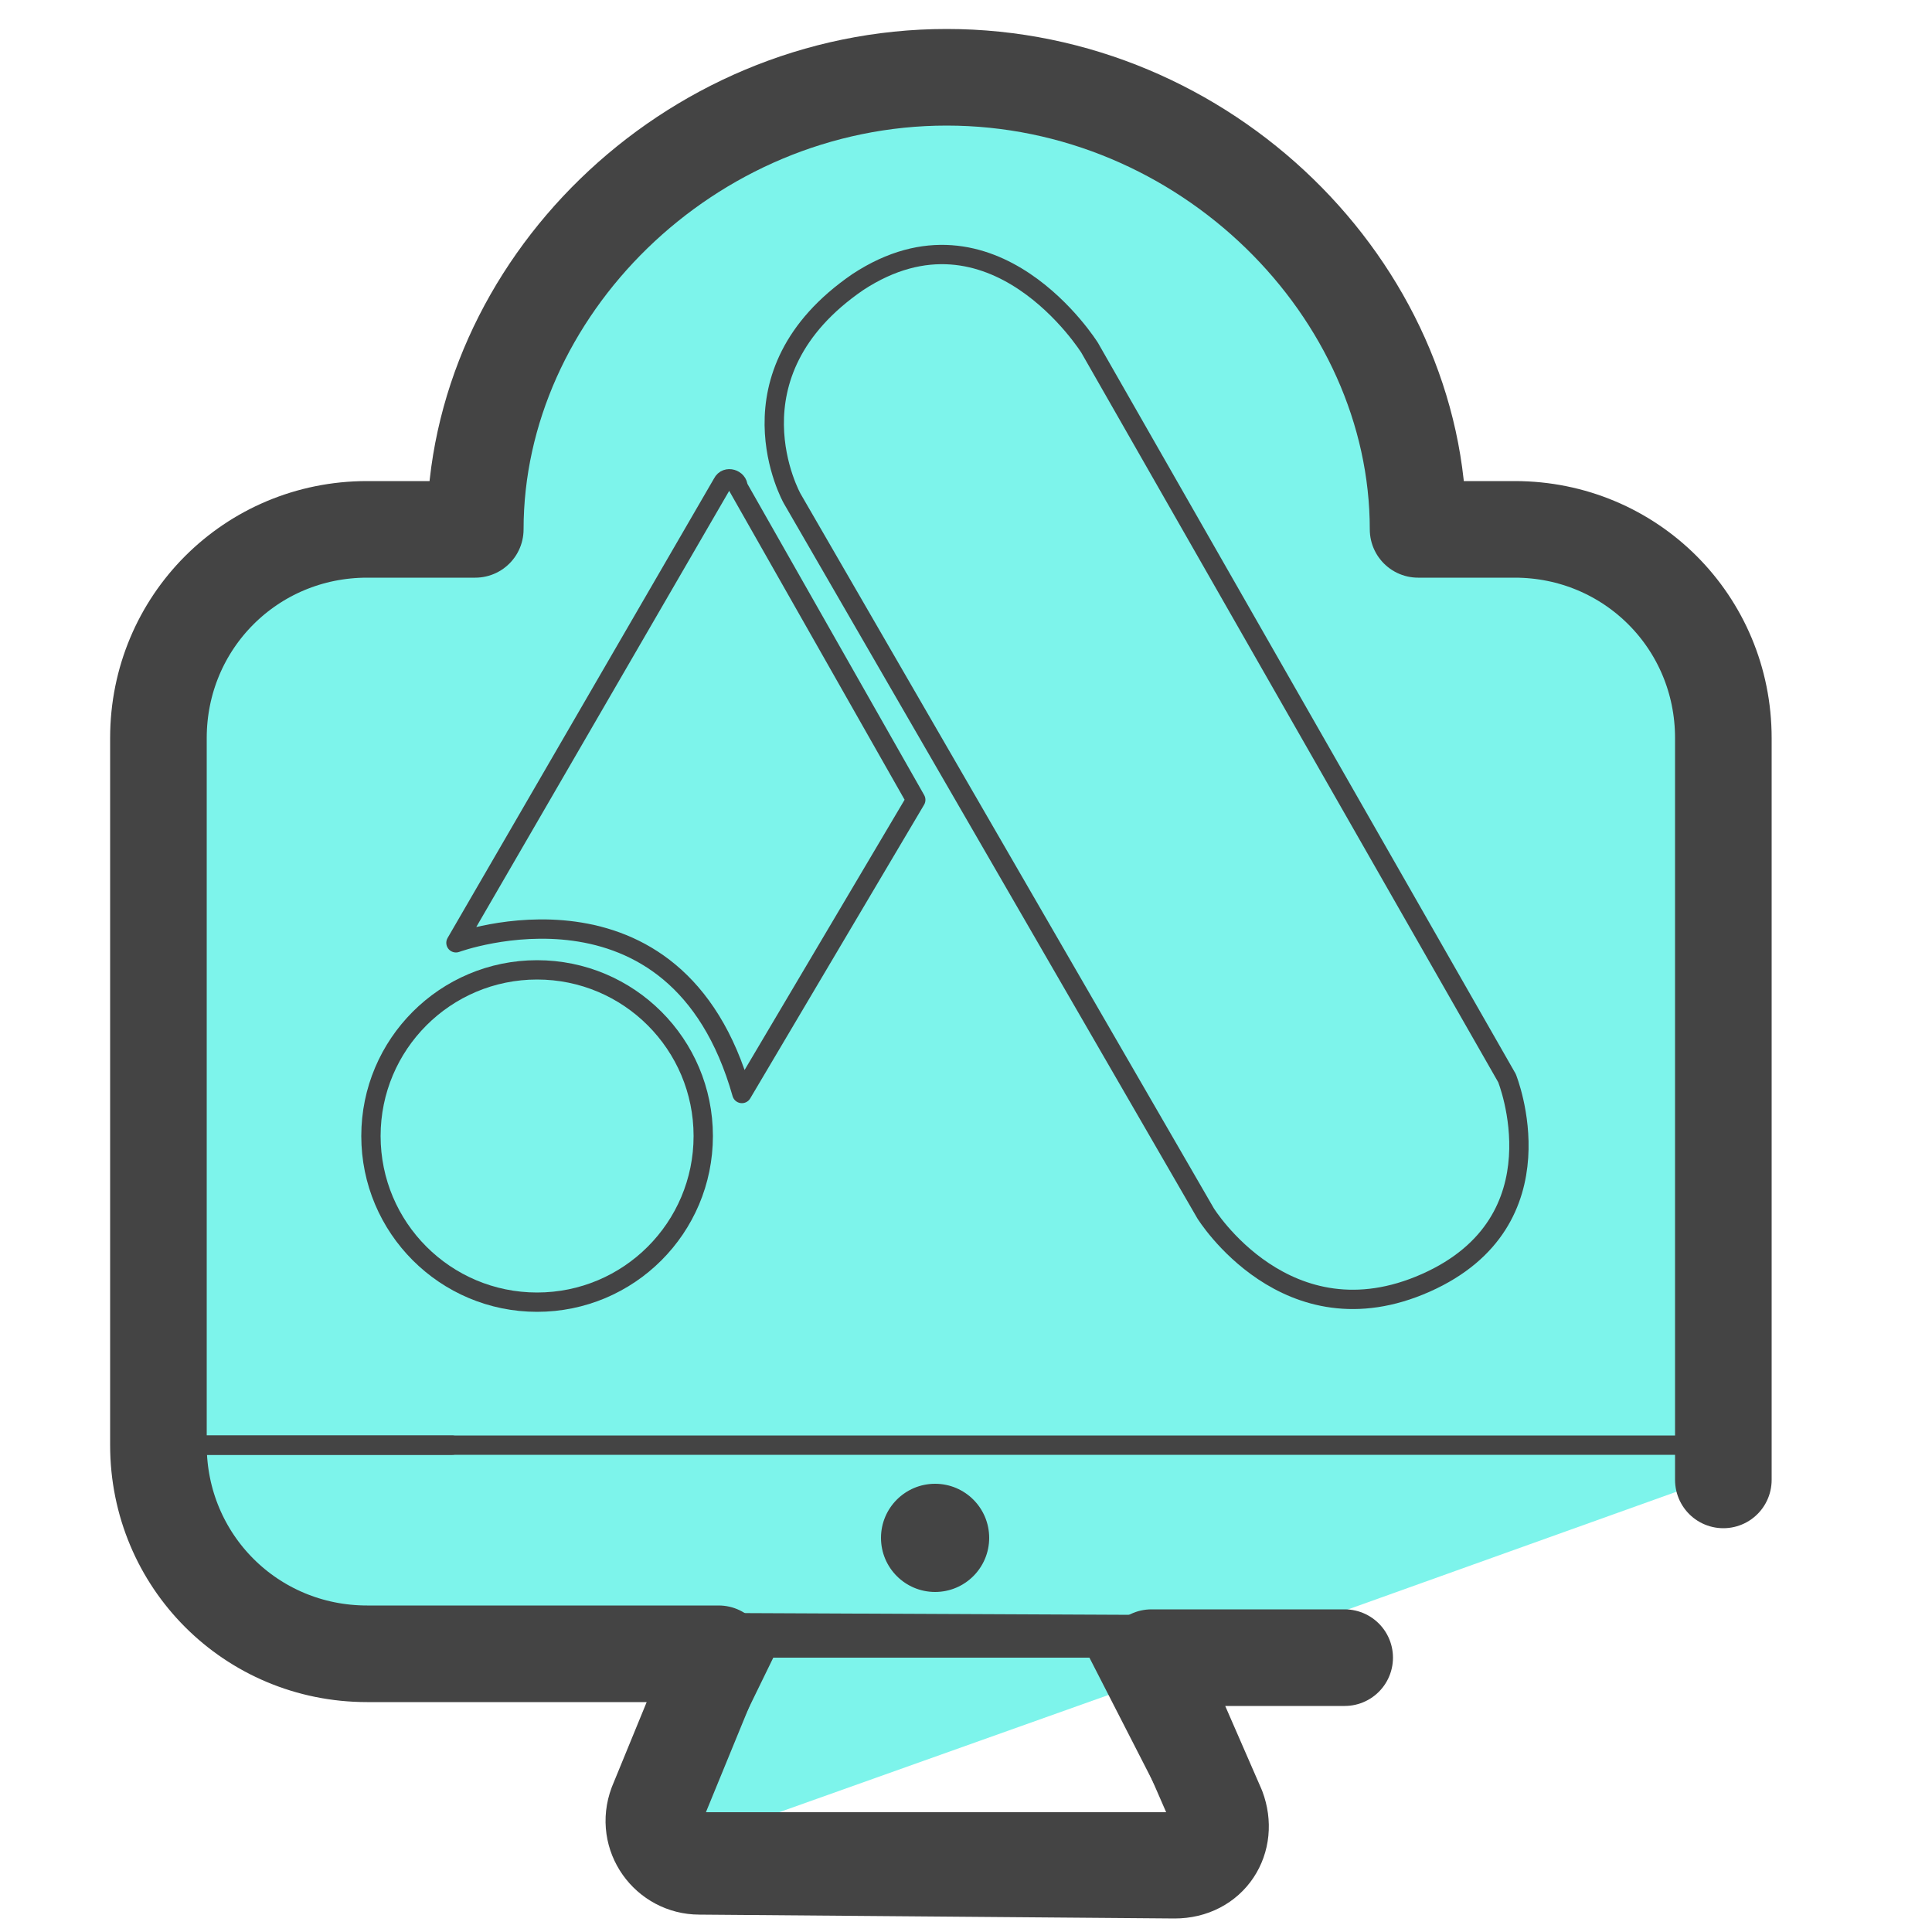
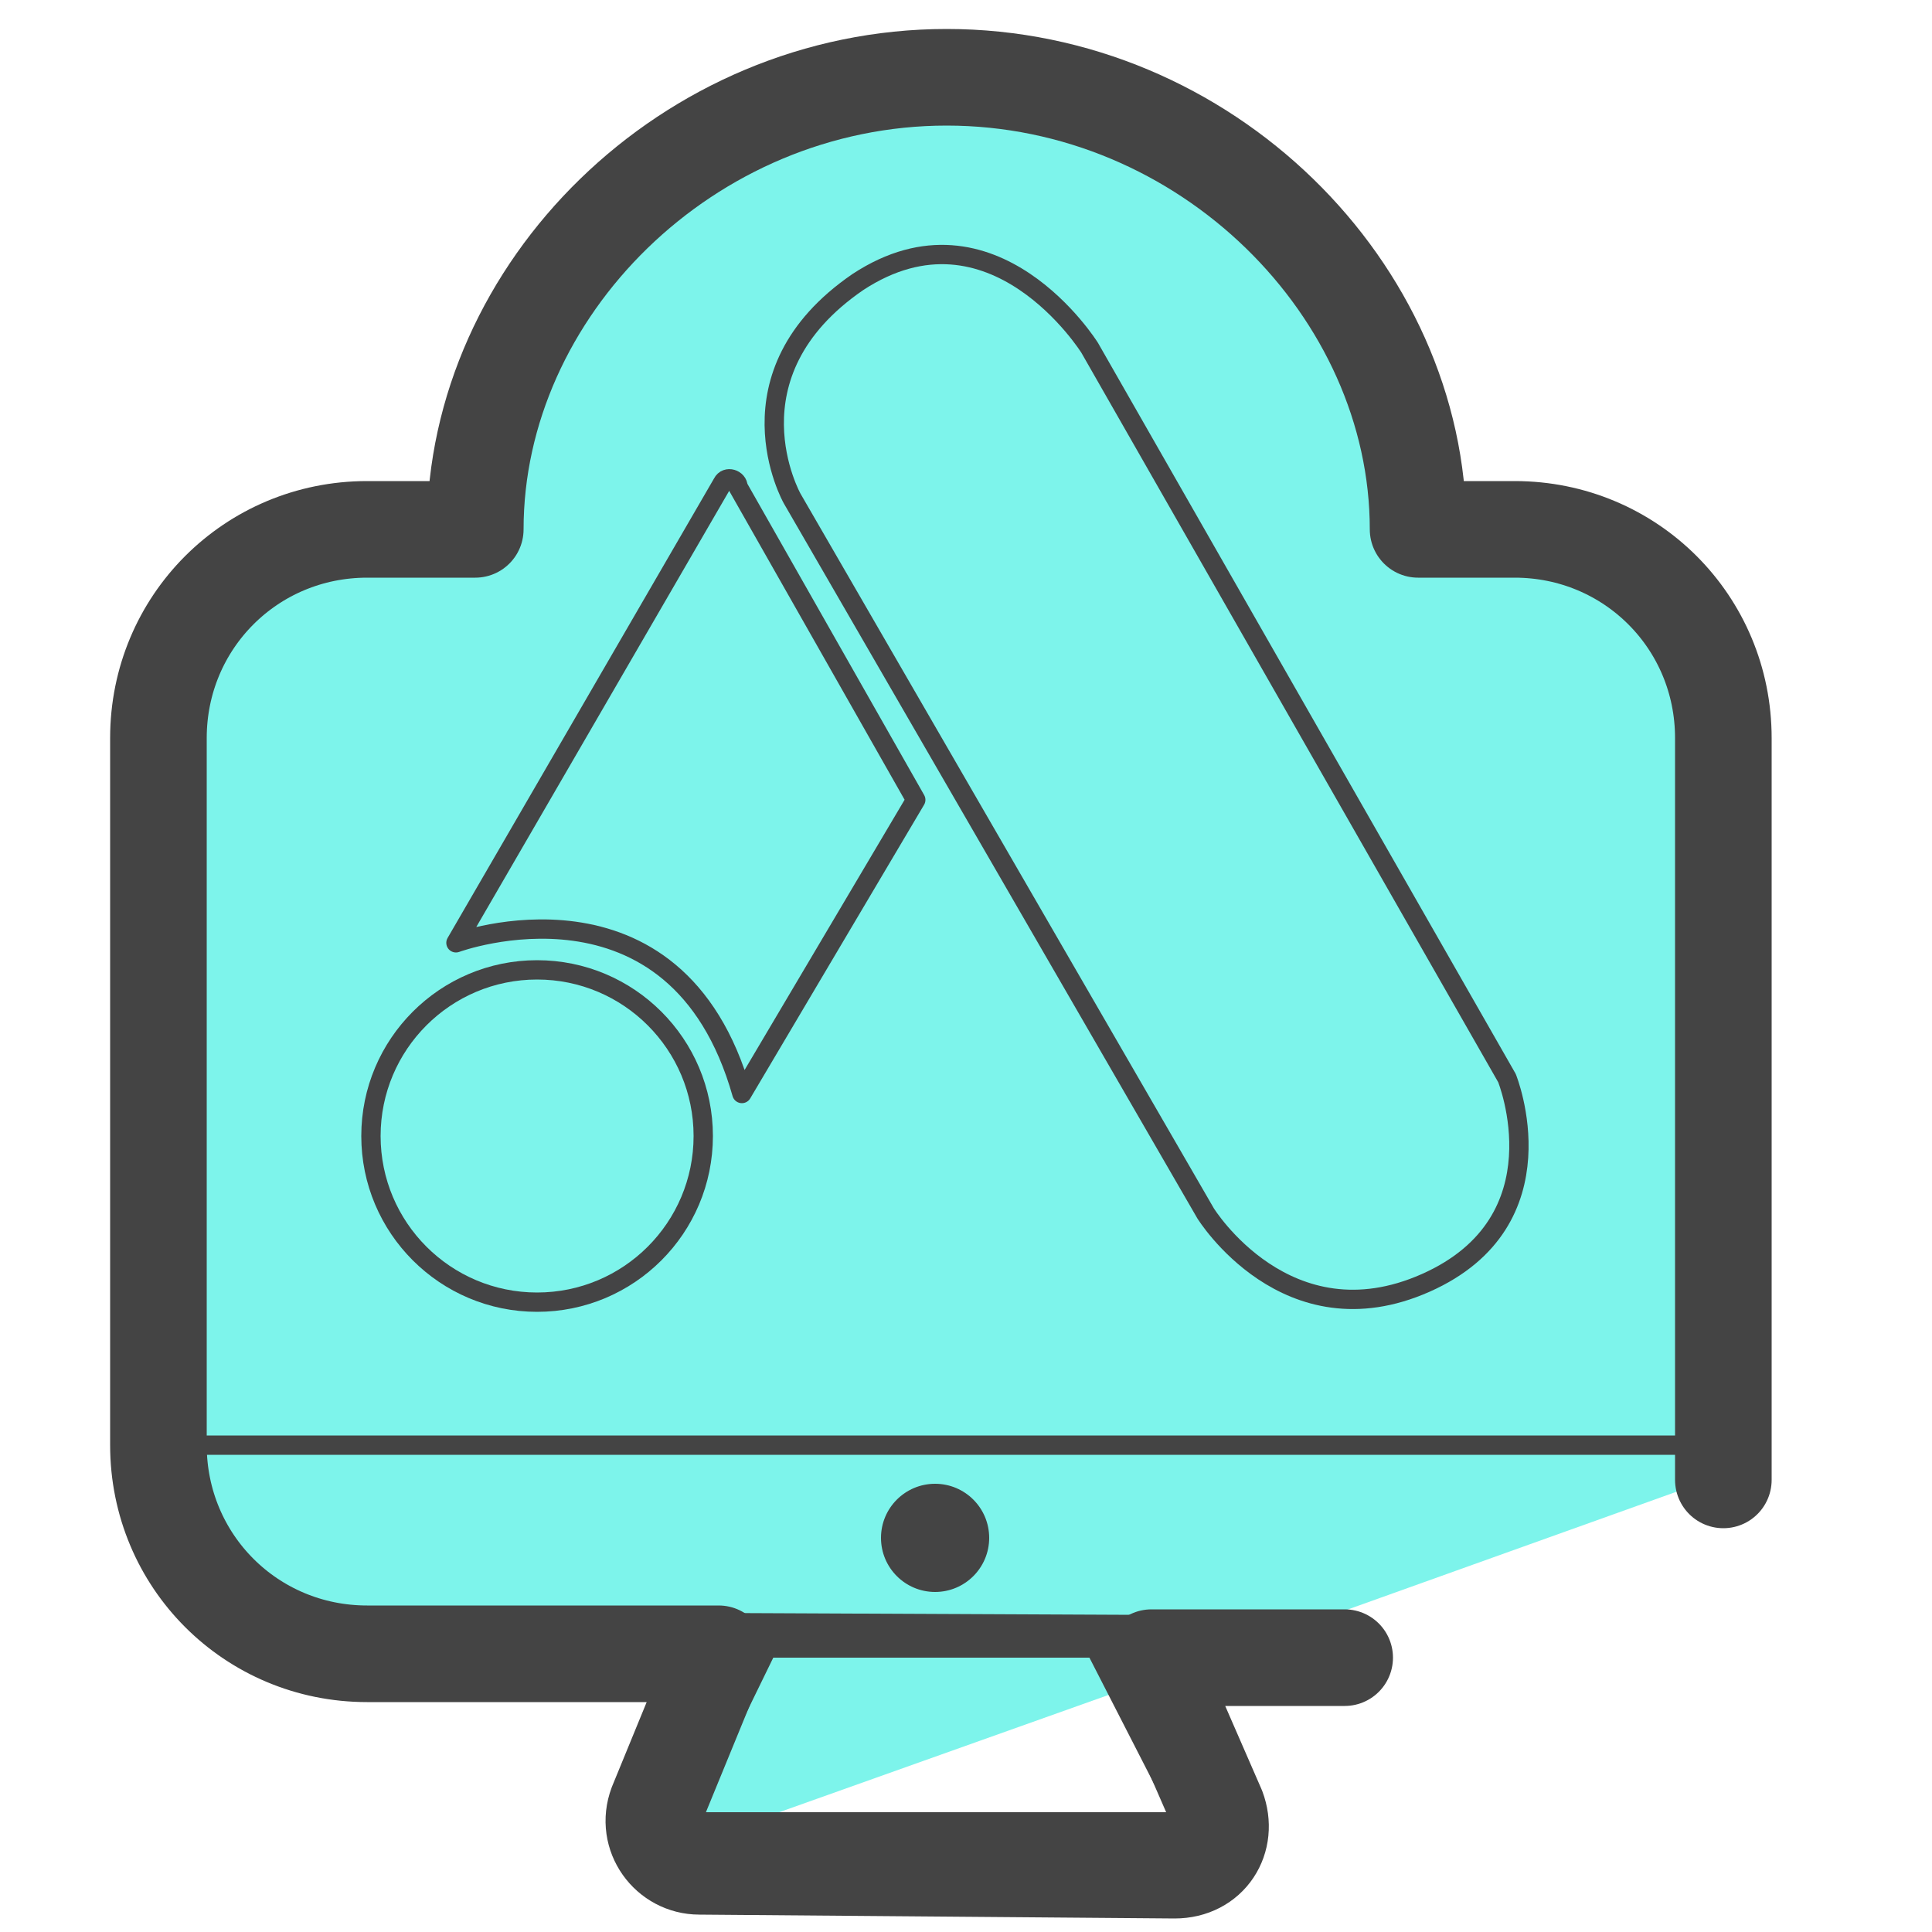
- <svg xmlns="http://www.w3.org/2000/svg" version="1.1" id="Layer_1" x="0px" y="0px" viewBox="0 0 50 50" style="enable-background:new 0 0 50 50;" xml:space="preserve">
-   <style type="text/css">
- 	.st0{fill:#35D3C3;}
- 	.st1{fill:#7DF4EB;}
- 	.st2{fill:none;stroke:#444444;stroke-linecap:round;stroke-linejoin:round;stroke-miterlimit:10;}
- 	.st3{fill:#444444;}
- 	.st4{fill:none;stroke:#444444;stroke-width:2.5;stroke-linecap:round;stroke-linejoin:round;stroke-miterlimit:10;}
- 	.st5{fill:none;stroke:#444444;stroke-width:0.5;stroke-linecap:round;stroke-linejoin:round;stroke-miterlimit:10;}
- 	.st6{fill:none;stroke:#444445;stroke-width:0.5;stroke-linecap:round;stroke-linejoin:round;stroke-miterlimit:10;}
- </style>
-   <g>
-     <polygon class="st0" points="28.3,20.6 36.1,23 29.4,27.8 29.5,36 22.9,31.1 15.1,33.7 17.8,25.9 12.9,19.4 21.1,19.5 25.8,12.8     " />
-     <g>
-       <g>
-         <g>
-           <g>
-             <g>
-               <g>
-                 <g>
-                   <path class="st1" d="M36.7,14l4.4,0l3.5,3.6l0.2,20.5l-13.4,4.8l-13.2,4.7L17.4,43c-7,0.4-12.7,0.2-13-5.2l0.2-8.7V17.3          c0-2.5,2.7-3.3,5.2-3.3l2.6,0c0,0,0.2-12.3,12.1-12S36.7,14,36.7,14z" />
-                   <g>
-                     <g>
-                       <g>
-                         <path class="st2" d="M31,42.3L9,42.2c-2.2,0-4.7-1.7-4.7-3.9" />
-                         <path class="st2" d="M30.2,47.4H18.3c-0.5,0-0.8-0.5-0.6-0.9l2-4.1h8.8l2.1,4.1C30.9,47,30.6,47.4,30.2,47.4z" />
-                       </g>
-                       <circle class="st3" cx="24.2" cy="39.8" r="1.4" />
-                     </g>
-                     <path class="st4" d="M34.8,42.9h-5l1.7,3.9c0.3,0.8-0.2,1.6-1.1,1.6l-12.3-0.1c-0.8,0-1.4-0.8-1.1-1.6l1.6-3.9H9.5           c-3,0-5.4-2.4-5.4-5.4V19.1c0-3,2.4-5.4,5.4-5.4h2.8l0,0c0-6.2,5.5-11.7,12.2-11.7s12.2,5.5,12.2,11.7l0,0h2.5           c3,0,5.4,2.4,5.4,5.4v19.2" />
-                   </g>
-                 </g>
-               </g>
-             </g>
-             <line class="st5" x1="5" y1="37.4" x2="44" y2="37.4" />
-             <line class="st5" x1="4.7" y1="37.4" x2="11.7" y2="37.4" />
-           </g>
-         </g>
-       </g>
-       <g>
-         <g>
-           <path class="st6" d="M23.7,20.7l-4.5,7.6c-1.7-6-7.4-3.9-7.4-3.9l6.9-11.9c0.1-0.2,0.4-0.1,0.4,0.1L23.7,20.7z" />
-           <path class="st6" d="M20.5,12.9c0,0-1.8-3.2,1.7-5.6c3.5-2.3,6,1.7,6,1.7L39,27.9c0,0,1.5,3.7-2.1,5.3c-3.6,1.6-5.7-1.8-5.7-1.8      L20.5,12.9z" />
-           <circle class="st6" cx="13.9" cy="29.4" r="4.3" />
-         </g>
-       </g>
-     </g>
-   </g>
+ <svg xmlns="http://www.w3.org/2000/svg" id="Layer_1" x="0" y="0" version="1.1" viewBox="0 0 50 50" xml:space="preserve">
+   <style>.st6{fill:none;stroke-linecap:round;stroke-linejoin:round;stroke-miterlimit:10;stroke-width:.5;stroke:#444445}</style>
+   <path fill="#35d3c3" d="M28.3 20.6l7.8 2.4-6.7 4.8.1 8.2-6.6-4.9-7.8 2.6 2.7-7.8-4.9-6.5 8.2.1 4.7-6.7z" />
+   <path fill="#7df4eb" d="M36.7 14h4.4l3.5 3.6.2 20.5-13.4 4.8-13.2 4.7-.8-4.6c-7 .4-12.7.2-13-5.2l.2-8.7V17.3c0-2.5 2.7-3.3 5.2-3.3h2.6s.2-12.3 12.1-12 12.2 12 12.2 12z" />
+   <path fill="none" stroke="#444" stroke-linecap="round" stroke-linejoin="round" stroke-miterlimit="10" d="M31 42.3l-22-.1c-2.2 0-4.7-1.7-4.7-3.9m25.9 9.1H18.3c-.5 0-.8-.5-.6-.9l2-4.1h8.8l2.1 4.1c.3.5 0 .9-.4.9z" />
+   <circle cx="24.2" cy="39.8" r="1.4" fill="#444" />
+   <path fill="none" stroke="#444" stroke-linecap="round" stroke-linejoin="round" stroke-miterlimit="10" stroke-width="2.5" d="M34.8 42.9h-5l1.7 3.9c.3.8-.2 1.6-1.1 1.6l-12.3-.1c-.8 0-1.4-.8-1.1-1.6l1.6-3.9H9.5c-3 0-5.4-2.4-5.4-5.4V19.1c0-3 2.4-5.4 5.4-5.4h2.8C12.3 7.5 17.8 2 24.5 2s12.2 5.5 12.2 11.7h2.5c3 0 5.4 2.4 5.4 5.4v19.2" />
+   <path fill="none" stroke="#444" stroke-linecap="round" stroke-linejoin="round" stroke-miterlimit="10" stroke-width=".5" d="M5 37.4h39m-39.3 0h7" />
+   <path d="M23.7 20.7l-4.5 7.6c-1.7-6-7.4-3.9-7.4-3.9l6.9-11.9c.1-.2.4-.1.4.1l4.6 8.1zm-3.2-7.8s-1.8-3.2 1.7-5.6c3.5-2.3 6 1.7 6 1.7L39 27.9s1.5 3.7-2.1 5.3c-3.6 1.6-5.7-1.8-5.7-1.8L20.5 12.9z" class="st6" />
+   <circle cx="13.9" cy="29.4" r="4.3" class="st6" />
</svg>
